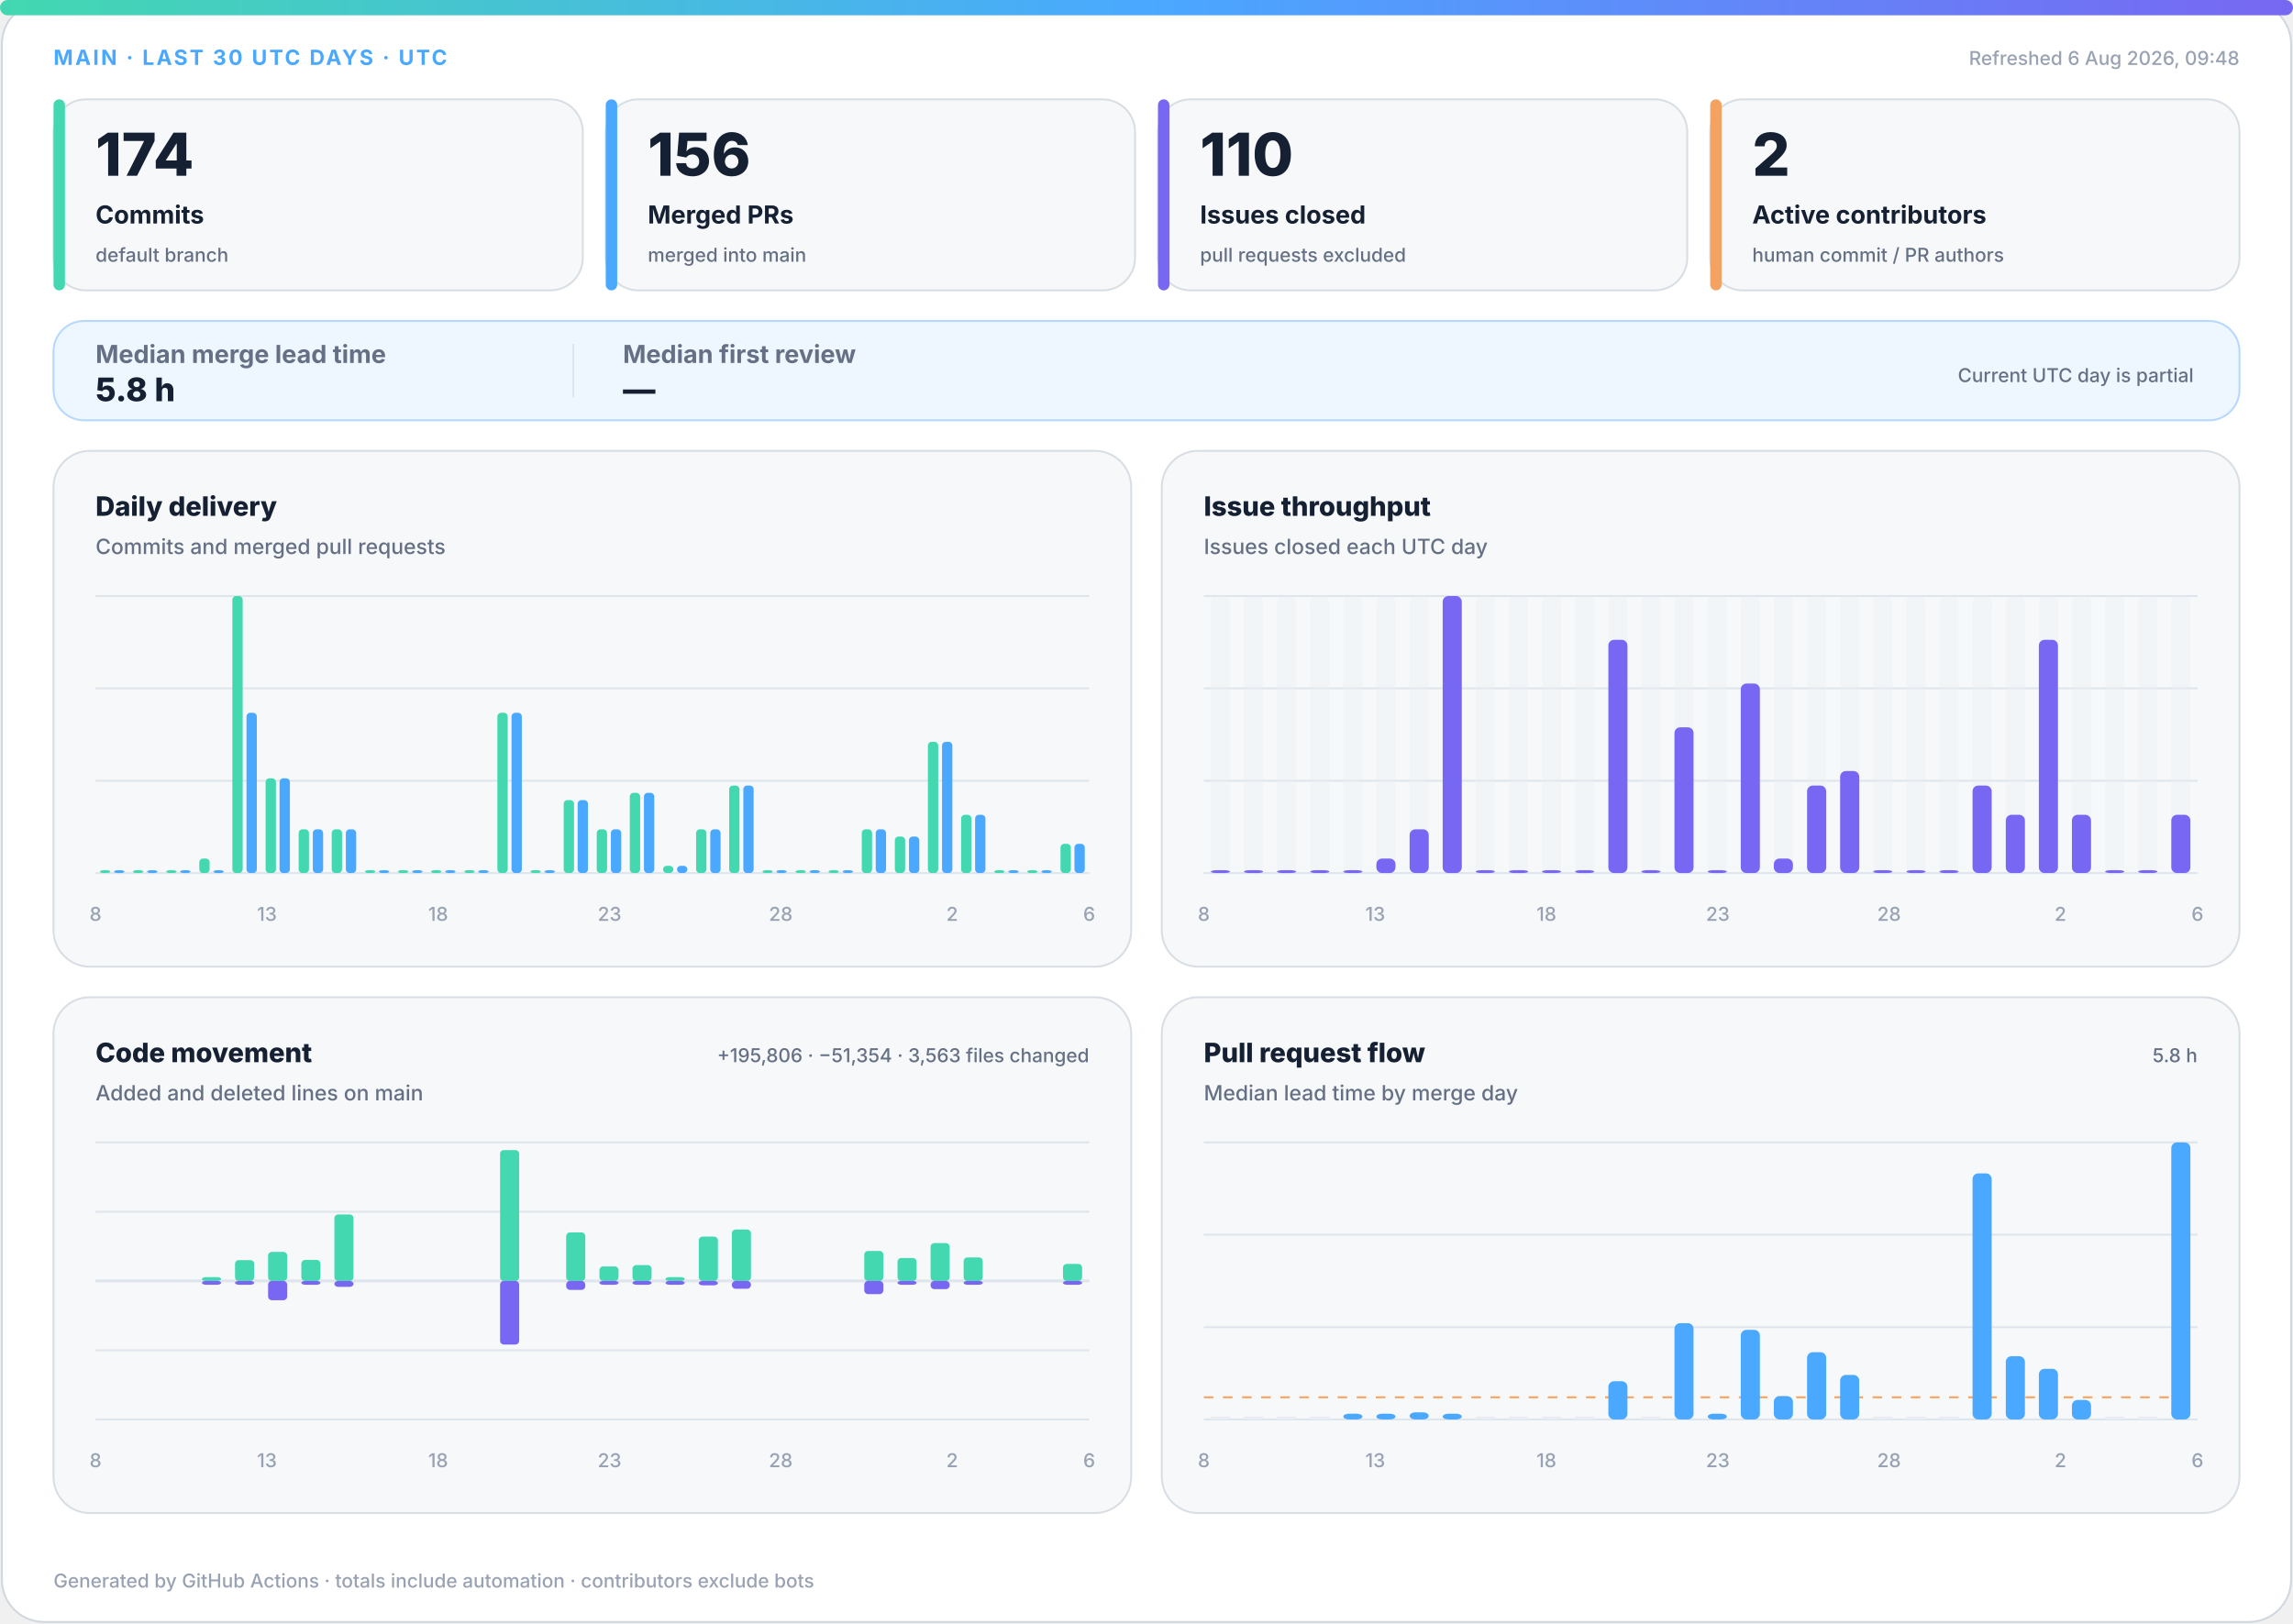
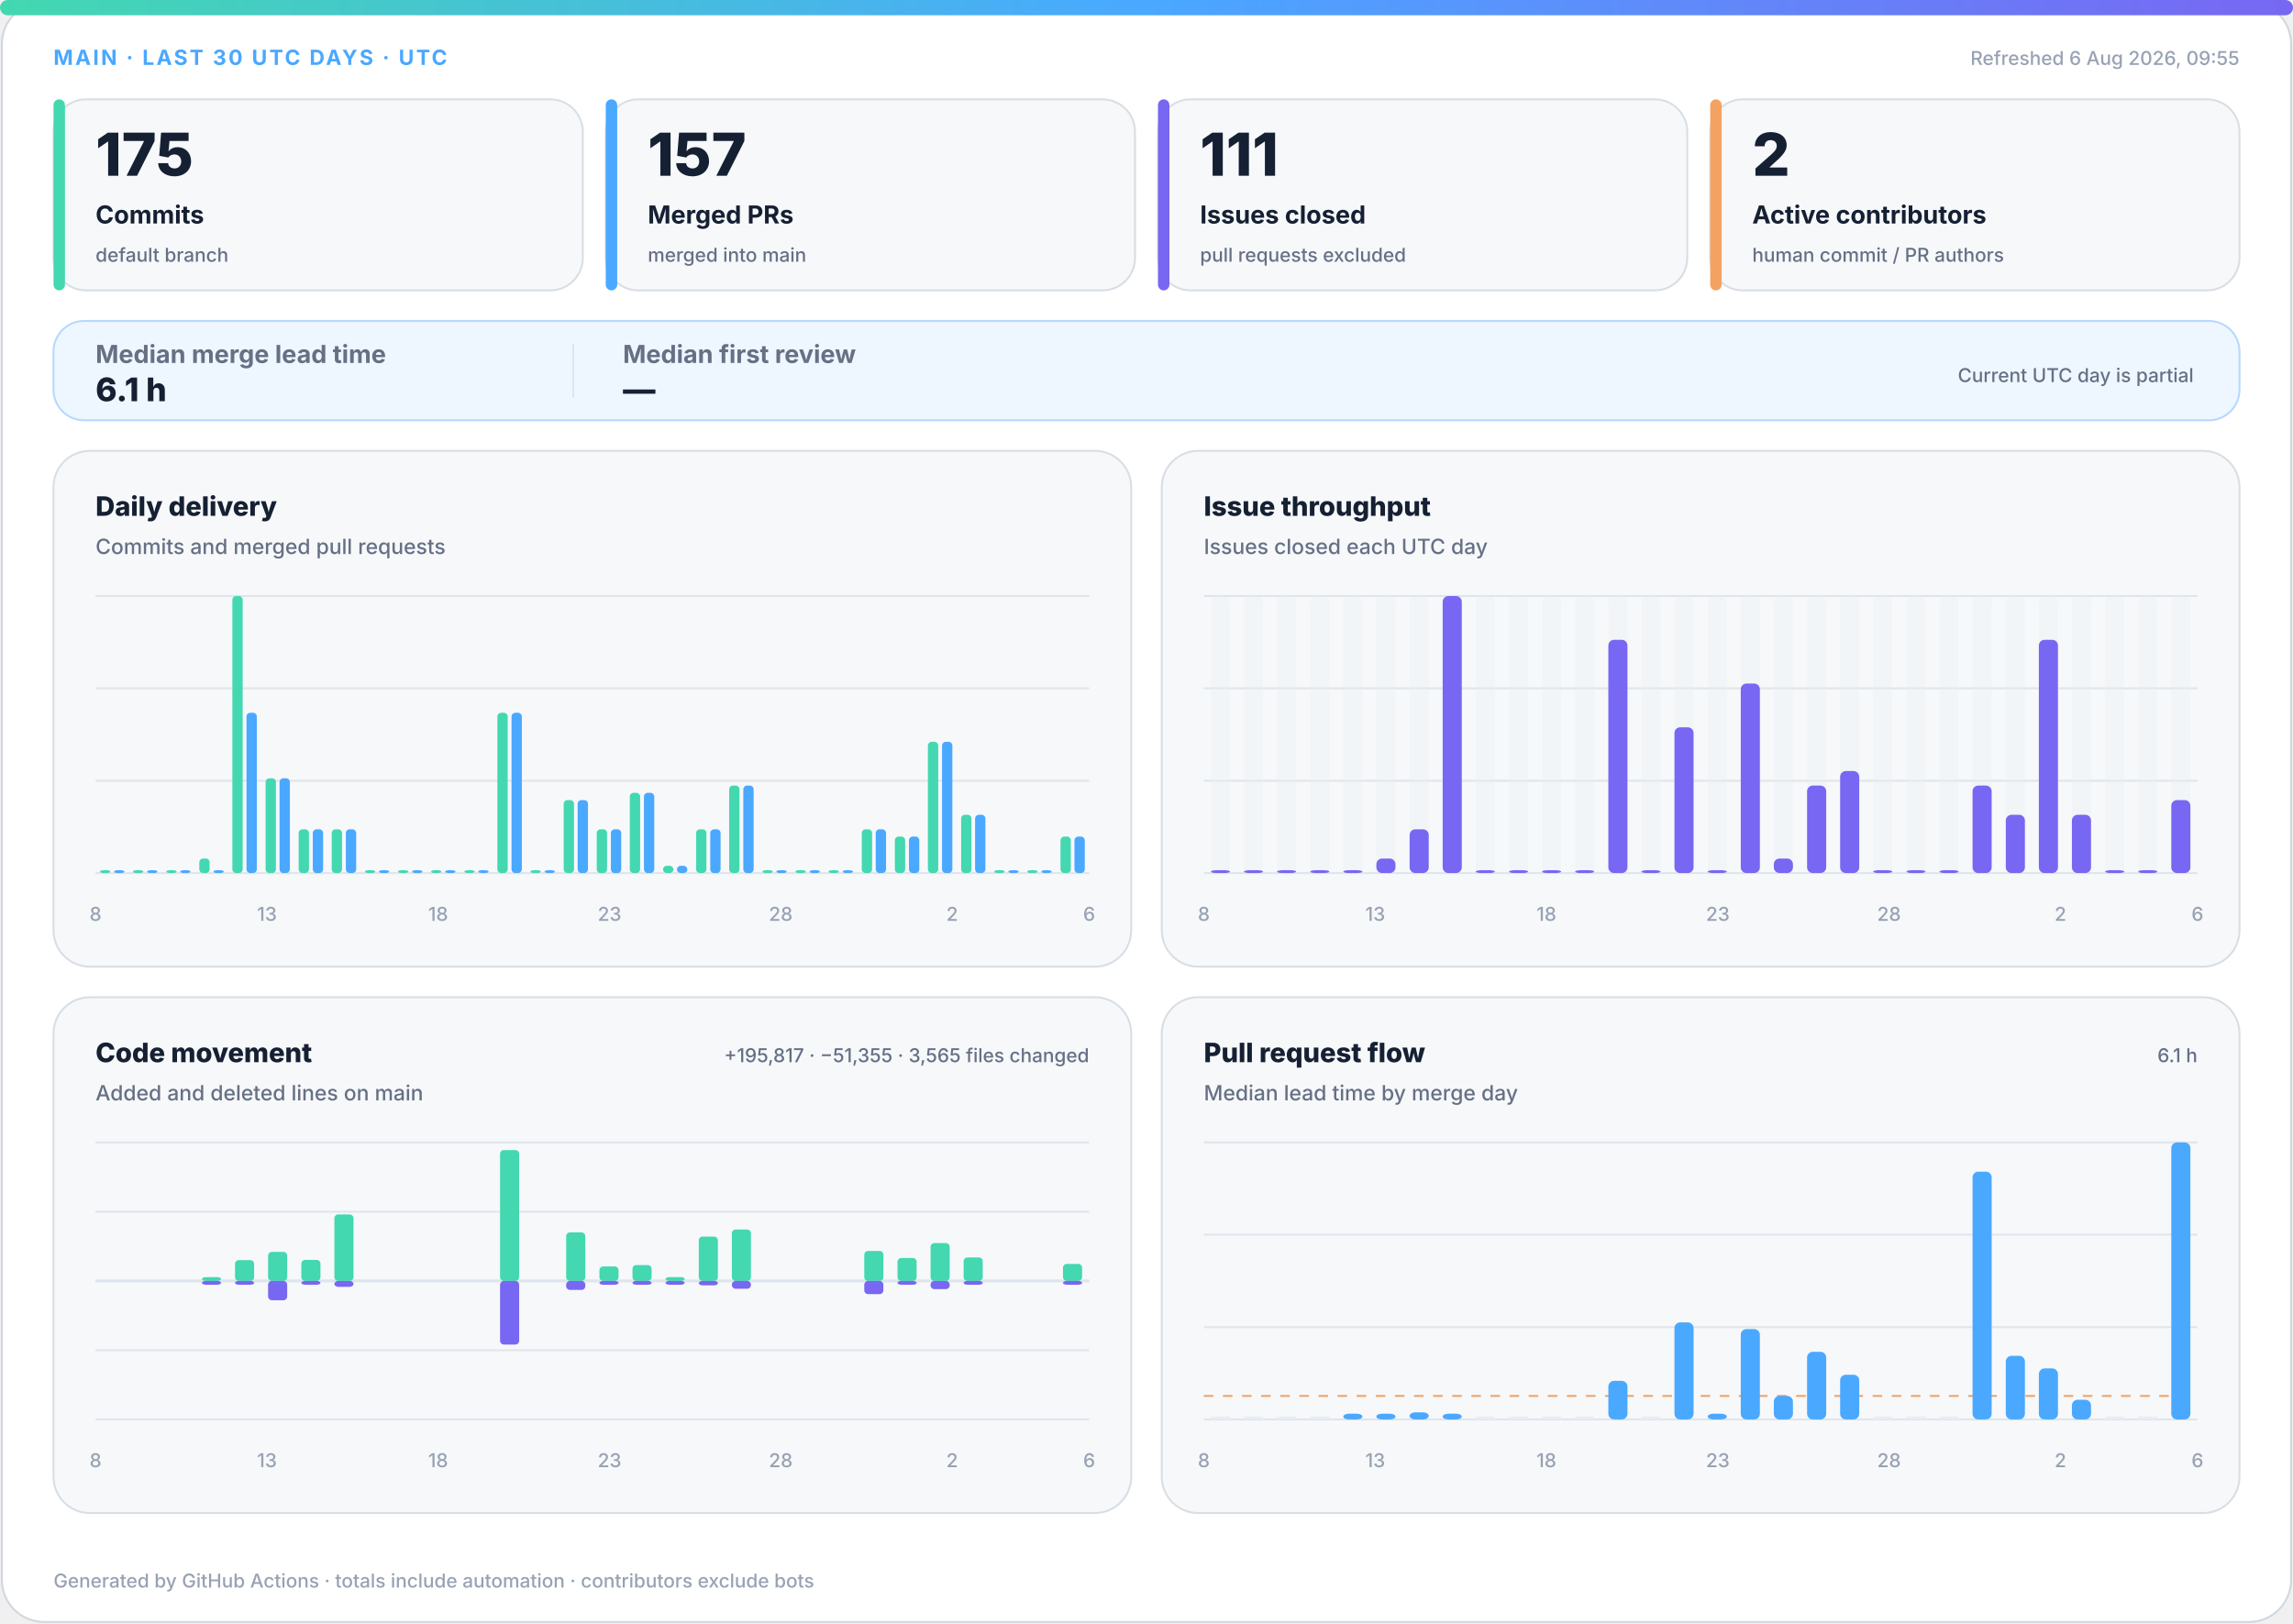
<svg xmlns="http://www.w3.org/2000/svg" width="1200" height="850" viewBox="0 0 1200 850" role="img" aria-labelledby="title desc">
  <defs>
    <linearGradient id="accent" x1="0" y1="0" x2="1" y2="0">
      <stop offset="0%" stop-color="#43d8b0" />
      <stop offset="50%" stop-color="#4aa8ff" />
      <stop offset="100%" stop-color="#7867f2" />
    </linearGradient>
    <linearGradient id="soft" x1="0" y1="0" x2="1" y2="1">
      <stop offset="0%" stop-color="#43d8b0" stop-opacity=".18" />
      <stop offset="100%" stop-color="#7867f2" stop-opacity=".12" />
    </linearGradient>
  </defs>
  <style>
.bg{fill:#fff;stroke:#d0d7de}.surface{fill:#f6f8fa;stroke:#d8dee4}.strong{fill:#eef7ff;stroke:#b6d8ff}.ink{fill:#162033}.muted{fill:#667085}.faint{fill:#98a2b3}.grid{stroke:#dfe5ec}.track{fill:#e7edf3}
.meta{font:750 11px -apple-system,BlinkMacSystemFont,"Segoe UI",sans-serif;letter-spacing:1.1px}.value{font:820 31px -apple-system,BlinkMacSystemFont,"Segoe UI",sans-serif}.label{font:720 13px -apple-system,BlinkMacSystemFont,"Segoe UI",sans-serif}.scope{font:520 10px -apple-system,BlinkMacSystemFont,"Segoe UI",sans-serif}.chart-title{font:760 14px -apple-system,BlinkMacSystemFont,"Segoe UI",sans-serif}.chart-subtitle{font:520 11px -apple-system,BlinkMacSystemFont,"Segoe UI",sans-serif}.small{font:540 10px -apple-system,BlinkMacSystemFont,"Segoe UI",sans-serif}.flow-value{font:780 17px -apple-system,BlinkMacSystemFont,"Segoe UI",sans-serif}
@media(prefers-color-scheme:dark){.bg{fill:#0d1117;stroke:#30363d}.surface{fill:#161b22;stroke:#30363d}.strong{fill:#10263a;stroke:#244d70}.ink{fill:#f0f6fc}.muted{fill:#a7b0bc}.faint{fill:#7d8590}.grid{stroke:#30363d}.track{fill:#27313d}}
</style>
  <rect class="bg" x="1" y="1" width="1198" height="848" rx="22" />
  <rect x="0" y="0" width="1200" height="8" rx="4" fill="url(#accent)" />
  <text class="meta" x="28" y="34" fill="#4aa8ff">MAIN · LAST 30 UTC DAYS · UTC</text>
-   <text class="small faint" x="1172" y="34" text-anchor="end">Refreshed 6 Aug 2026, 09:48</text>
+   <text class="small faint" x="1172" y="34" text-anchor="end">Refreshed 6 Aug 2026, 09:55</text>
  <g>
    <rect class="surface" x="28" y="52" width="277" height="100" rx="17" />
    <rect x="28" y="52" width="6" height="100" rx="3" fill="#43d8b0" />
-     <text class="value ink" x="50" y="92" style="font-size:31px">174</text>
+     <text class="value ink" x="50" y="92" style="font-size:31px">175</text>
    <text class="label ink" x="50" y="117" style="font-size:13px">Commits</text>
    <text class="scope muted" x="50" y="137" style="font-size:10px">default branch</text>
  </g>
  <g>
    <rect class="surface" x="317" y="52" width="277" height="100" rx="17" />
    <rect x="317" y="52" width="6" height="100" rx="3" fill="#4aa8ff" />
-     <text class="value ink" x="339" y="92" style="font-size:31px">156</text>
+     <text class="value ink" x="339" y="92" style="font-size:31px">157</text>
    <text class="label ink" x="339" y="117" style="font-size:13px">Merged PRs</text>
    <text class="scope muted" x="339" y="137" style="font-size:10px">merged into main</text>
  </g>
  <g>
    <rect class="surface" x="606" y="52" width="277" height="100" rx="17" />
    <rect x="606" y="52" width="6" height="100" rx="3" fill="#7867f2" />
-     <text class="value ink" x="628" y="92" style="font-size:31px">110</text>
+     <text class="value ink" x="628" y="92" style="font-size:31px">111</text>
    <text class="label ink" x="628" y="117" style="font-size:13px">Issues closed</text>
    <text class="scope muted" x="628" y="137" style="font-size:10px">pull requests excluded</text>
  </g>
  <g>
    <rect class="surface" x="895" y="52" width="277" height="100" rx="17" />
    <rect x="895" y="52" width="6" height="100" rx="3" fill="#f4a261" />
    <text class="value ink" x="917" y="92" style="font-size:31px">2</text>
    <text class="label ink" x="917" y="117" style="font-size:13px">Active contributors</text>
    <text class="scope muted" x="917" y="137" style="font-size:10px">human commit / PR authors</text>
  </g>
  <g>
    <rect class="strong" x="28" y="168" width="1144" height="52" rx="16" fill="url(#soft)" />
    <text class="label muted" x="50" y="190">Median merge lead time</text>
-     <text class="flow-value ink" x="50" y="210">5.8 h</text>
+     <text class="flow-value ink" x="50" y="210">6.1 h</text>
    <line class="grid" x1="300" y1="180" x2="300" y2="208" />
    <text class="label muted" x="326" y="190">Median first review</text>
    <text class="flow-value ink" x="326" y="210">—</text>
    <text class="scope muted" x="1148" y="200" text-anchor="end">Current UTC day is partial</text>
  </g>
  <g>
    <rect class="surface" x="28" y="236" width="564" height="270" rx="19" />
    <text class="chart-title ink" x="50" y="270">Daily delivery</text>
    <text class="chart-subtitle muted" x="50" y="290">Commits and merged pull requests</text>
    <line class="grid" x1="50" y1="312.0" x2="570" y2="312.0" />
    <line class="grid" x1="50" y1="360.3" x2="570" y2="360.3" />
    <line class="grid" x1="50" y1="408.7" x2="570" y2="408.7" />
    <line class="grid" x1="50" y1="457.0" x2="570" y2="457.0" />
    <rect x="52.3" y="455.5" width="5.4" height="1.5" rx="2" fill="#43d8b0" />
    <rect x="59.7" y="455.5" width="5.4" height="1.5" rx="2" fill="#4aa8ff" />
    <rect x="69.6" y="455.5" width="5.4" height="1.5" rx="2" fill="#43d8b0" />
    <rect x="77.0" y="455.5" width="5.4" height="1.5" rx="2" fill="#4aa8ff" />
    <rect x="87.0" y="455.5" width="5.4" height="1.5" rx="2" fill="#43d8b0" />
    <rect x="94.3" y="455.5" width="5.4" height="1.5" rx="2" fill="#4aa8ff" />
    <rect x="104.3" y="449.4" width="5.4" height="7.6" rx="2" fill="#43d8b0" />
    <rect x="111.7" y="455.5" width="5.4" height="1.5" rx="2" fill="#4aa8ff" />
    <rect x="121.6" y="312.0" width="5.4" height="145.0" rx="2" fill="#43d8b0" />
    <rect x="129.0" y="373.1" width="5.4" height="83.9" rx="2" fill="#4aa8ff" />
    <rect x="139.0" y="407.4" width="5.4" height="49.6" rx="2" fill="#43d8b0" />
    <rect x="146.3" y="407.4" width="5.4" height="49.6" rx="2" fill="#4aa8ff" />
    <rect x="156.3" y="434.1" width="5.4" height="22.9" rx="2" fill="#43d8b0" />
    <rect x="163.7" y="434.1" width="5.4" height="22.9" rx="2" fill="#4aa8ff" />
    <rect x="173.6" y="434.1" width="5.4" height="22.9" rx="2" fill="#43d8b0" />
    <rect x="181.0" y="434.1" width="5.4" height="22.9" rx="2" fill="#4aa8ff" />
    <rect x="191.0" y="455.5" width="5.4" height="1.5" rx="2" fill="#43d8b0" />
    <rect x="198.3" y="455.5" width="5.4" height="1.5" rx="2" fill="#4aa8ff" />
    <rect x="208.3" y="455.5" width="5.4" height="1.5" rx="2" fill="#43d8b0" />
    <rect x="215.7" y="455.5" width="5.4" height="1.5" rx="2" fill="#4aa8ff" />
    <rect x="225.6" y="455.5" width="5.4" height="1.5" rx="2" fill="#43d8b0" />
    <rect x="233.0" y="455.5" width="5.4" height="1.5" rx="2" fill="#4aa8ff" />
    <rect x="243.0" y="455.5" width="5.4" height="1.5" rx="2" fill="#43d8b0" />
    <rect x="250.3" y="455.5" width="5.4" height="1.5" rx="2" fill="#4aa8ff" />
    <rect x="260.3" y="373.1" width="5.4" height="83.9" rx="2" fill="#43d8b0" />
    <rect x="267.7" y="373.1" width="5.4" height="83.9" rx="2" fill="#4aa8ff" />
    <rect x="277.6" y="455.5" width="5.4" height="1.5" rx="2" fill="#43d8b0" />
    <rect x="285.0" y="455.5" width="5.4" height="1.5" rx="2" fill="#4aa8ff" />
    <rect x="295.0" y="418.8" width="5.4" height="38.2" rx="2" fill="#43d8b0" />
    <rect x="302.3" y="418.8" width="5.4" height="38.2" rx="2" fill="#4aa8ff" />
    <rect x="312.3" y="434.1" width="5.4" height="22.9" rx="2" fill="#43d8b0" />
    <rect x="319.7" y="434.1" width="5.4" height="22.9" rx="2" fill="#4aa8ff" />
    <rect x="329.6" y="415.0" width="5.4" height="42.0" rx="2" fill="#43d8b0" />
    <rect x="337.0" y="415.0" width="5.4" height="42.0" rx="2" fill="#4aa8ff" />
    <rect x="347.0" y="453.2" width="5.4" height="3.8" rx="2" fill="#43d8b0" />
    <rect x="354.3" y="453.2" width="5.4" height="3.8" rx="2" fill="#4aa8ff" />
    <rect x="364.3" y="434.1" width="5.4" height="22.9" rx="2" fill="#43d8b0" />
    <rect x="371.7" y="434.1" width="5.4" height="22.9" rx="2" fill="#4aa8ff" />
    <rect x="381.6" y="411.2" width="5.4" height="45.8" rx="2" fill="#43d8b0" />
    <rect x="389.0" y="411.2" width="5.4" height="45.8" rx="2" fill="#4aa8ff" />
    <rect x="399.0" y="455.5" width="5.4" height="1.5" rx="2" fill="#43d8b0" />
    <rect x="406.3" y="455.5" width="5.4" height="1.5" rx="2" fill="#4aa8ff" />
    <rect x="416.3" y="455.5" width="5.4" height="1.5" rx="2" fill="#43d8b0" />
    <rect x="423.7" y="455.5" width="5.4" height="1.5" rx="2" fill="#4aa8ff" />
    <rect x="433.6" y="455.5" width="5.4" height="1.5" rx="2" fill="#43d8b0" />
    <rect x="441.0" y="455.5" width="5.4" height="1.5" rx="2" fill="#4aa8ff" />
    <rect x="451.0" y="434.1" width="5.4" height="22.9" rx="2" fill="#43d8b0" />
    <rect x="458.3" y="434.1" width="5.4" height="22.9" rx="2" fill="#4aa8ff" />
    <rect x="468.3" y="437.9" width="5.4" height="19.1" rx="2" fill="#43d8b0" />
    <rect x="475.7" y="437.9" width="5.4" height="19.1" rx="2" fill="#4aa8ff" />
    <rect x="485.6" y="388.3" width="5.4" height="68.7" rx="2" fill="#43d8b0" />
    <rect x="493.0" y="388.3" width="5.4" height="68.7" rx="2" fill="#4aa8ff" />
    <rect x="503.0" y="426.5" width="5.4" height="30.5" rx="2" fill="#43d8b0" />
    <rect x="510.3" y="426.5" width="5.4" height="30.5" rx="2" fill="#4aa8ff" />
    <rect x="520.3" y="455.5" width="5.4" height="1.5" rx="2" fill="#43d8b0" />
    <rect x="527.7" y="455.5" width="5.4" height="1.5" rx="2" fill="#4aa8ff" />
    <rect x="537.6" y="455.5" width="5.4" height="1.5" rx="2" fill="#43d8b0" />
    <rect x="545.0" y="455.5" width="5.4" height="1.5" rx="2" fill="#4aa8ff" />
-     <rect x="555.0" y="441.7" width="5.4" height="15.3" rx="2" fill="#43d8b0" />
-     <rect x="562.3" y="441.7" width="5.4" height="15.3" rx="2" fill="#4aa8ff" />
+     <rect x="555.0" y="437.9" width="5.4" height="19.1" rx="2" fill="#43d8b0" />
+     <rect x="562.3" y="437.9" width="5.4" height="19.1" rx="2" fill="#4aa8ff" />
    <text class="small faint" x="50.0" y="482" text-anchor="middle">8</text>
    <text class="small faint" x="139.7" y="482" text-anchor="middle">13</text>
    <text class="small faint" x="229.3" y="482" text-anchor="middle">18</text>
    <text class="small faint" x="319.0" y="482" text-anchor="middle">23</text>
    <text class="small faint" x="408.6" y="482" text-anchor="middle">28</text>
    <text class="small faint" x="498.3" y="482" text-anchor="middle">2</text>
    <text class="small faint" x="570.0" y="482" text-anchor="middle">6</text>
  </g>
  <g>
    <rect class="surface" x="608" y="236" width="564" height="270" rx="19" />
    <text class="chart-title ink" x="630" y="270">Issue throughput</text>
    <text class="chart-subtitle muted" x="630" y="290">Issues closed each UTC day</text>
    <line class="grid" x1="630" y1="312.0" x2="1150" y2="312.0" />
    <line class="grid" x1="630" y1="360.3" x2="1150" y2="360.3" />
    <line class="grid" x1="630" y1="408.7" x2="1150" y2="408.7" />
    <line class="grid" x1="630" y1="457.0" x2="1150" y2="457.0" />
    <g>
      <rect class="track" x="633.7" y="312" width="10.0" height="145" rx="3" opacity=".3" />
      <rect x="633.7" y="455.5" width="10.0" height="1.5" rx="3" fill="#7867f2" />
    </g>
    <g>
      <rect class="track" x="651.0" y="312" width="10.0" height="145" rx="3" opacity=".3" />
      <rect x="651.0" y="455.5" width="10.0" height="1.5" rx="3" fill="#7867f2" />
    </g>
    <g>
      <rect class="track" x="668.3" y="312" width="10.0" height="145" rx="3" opacity=".3" />
      <rect x="668.3" y="455.5" width="10.0" height="1.5" rx="3" fill="#7867f2" />
    </g>
    <g>
      <rect class="track" x="685.7" y="312" width="10.0" height="145" rx="3" opacity=".3" />
      <rect x="685.7" y="455.5" width="10.0" height="1.5" rx="3" fill="#7867f2" />
    </g>
    <g>
      <rect class="track" x="703.0" y="312" width="10.0" height="145" rx="3" opacity=".3" />
      <rect x="703.0" y="455.5" width="10.0" height="1.5" rx="3" fill="#7867f2" />
    </g>
    <g>
      <rect class="track" x="720.3" y="312" width="10.0" height="145" rx="3" opacity=".3" />
      <rect x="720.3" y="449.4" width="10.0" height="7.6" rx="3" fill="#7867f2" />
    </g>
    <g>
      <rect class="track" x="737.7" y="312" width="10.0" height="145" rx="3" opacity=".3" />
      <rect x="737.7" y="434.1" width="10.0" height="22.9" rx="3" fill="#7867f2" />
    </g>
    <g>
      <rect class="track" x="755.0" y="312" width="10.0" height="145" rx="3" opacity=".3" />
      <rect x="755.0" y="312.0" width="10.0" height="145.0" rx="3" fill="#7867f2" />
    </g>
    <g>
      <rect class="track" x="772.3" y="312" width="10.0" height="145" rx="3" opacity=".3" />
      <rect x="772.3" y="455.5" width="10.0" height="1.5" rx="3" fill="#7867f2" />
    </g>
    <g>
      <rect class="track" x="789.7" y="312" width="10.0" height="145" rx="3" opacity=".3" />
      <rect x="789.7" y="455.5" width="10.0" height="1.5" rx="3" fill="#7867f2" />
    </g>
    <g>
      <rect class="track" x="807.0" y="312" width="10.0" height="145" rx="3" opacity=".3" />
      <rect x="807.0" y="455.5" width="10.0" height="1.5" rx="3" fill="#7867f2" />
    </g>
    <g>
      <rect class="track" x="824.3" y="312" width="10.0" height="145" rx="3" opacity=".3" />
      <rect x="824.3" y="455.5" width="10.0" height="1.5" rx="3" fill="#7867f2" />
    </g>
    <g>
      <rect class="track" x="841.7" y="312" width="10.0" height="145" rx="3" opacity=".3" />
      <rect x="841.7" y="334.9" width="10.0" height="122.1" rx="3" fill="#7867f2" />
    </g>
    <g>
      <rect class="track" x="859.0" y="312" width="10.0" height="145" rx="3" opacity=".3" />
      <rect x="859.0" y="455.5" width="10.0" height="1.5" rx="3" fill="#7867f2" />
    </g>
    <g>
      <rect class="track" x="876.3" y="312" width="10.0" height="145" rx="3" opacity=".3" />
      <rect x="876.3" y="380.7" width="10.0" height="76.3" rx="3" fill="#7867f2" />
    </g>
    <g>
      <rect class="track" x="893.7" y="312" width="10.0" height="145" rx="3" opacity=".3" />
      <rect x="893.7" y="455.5" width="10.0" height="1.5" rx="3" fill="#7867f2" />
    </g>
    <g>
      <rect class="track" x="911.0" y="312" width="10.0" height="145" rx="3" opacity=".3" />
      <rect x="911.0" y="357.8" width="10.0" height="99.2" rx="3" fill="#7867f2" />
    </g>
    <g>
      <rect class="track" x="928.3" y="312" width="10.0" height="145" rx="3" opacity=".3" />
      <rect x="928.3" y="449.4" width="10.0" height="7.6" rx="3" fill="#7867f2" />
    </g>
    <g>
      <rect class="track" x="945.7" y="312" width="10.0" height="145" rx="3" opacity=".3" />
      <rect x="945.7" y="411.2" width="10.0" height="45.8" rx="3" fill="#7867f2" />
    </g>
    <g>
      <rect class="track" x="963.0" y="312" width="10.0" height="145" rx="3" opacity=".3" />
      <rect x="963.0" y="403.6" width="10.0" height="53.4" rx="3" fill="#7867f2" />
    </g>
    <g>
      <rect class="track" x="980.3" y="312" width="10.0" height="145" rx="3" opacity=".3" />
      <rect x="980.3" y="455.5" width="10.0" height="1.5" rx="3" fill="#7867f2" />
    </g>
    <g>
      <rect class="track" x="997.7" y="312" width="10.0" height="145" rx="3" opacity=".3" />
      <rect x="997.7" y="455.5" width="10.0" height="1.5" rx="3" fill="#7867f2" />
    </g>
    <g>
      <rect class="track" x="1015.0" y="312" width="10.0" height="145" rx="3" opacity=".3" />
      <rect x="1015.0" y="455.5" width="10.0" height="1.5" rx="3" fill="#7867f2" />
    </g>
    <g>
      <rect class="track" x="1032.3" y="312" width="10.0" height="145" rx="3" opacity=".3" />
      <rect x="1032.3" y="411.2" width="10.0" height="45.8" rx="3" fill="#7867f2" />
    </g>
    <g>
      <rect class="track" x="1049.7" y="312" width="10.0" height="145" rx="3" opacity=".3" />
      <rect x="1049.7" y="426.5" width="10.0" height="30.5" rx="3" fill="#7867f2" />
    </g>
    <g>
      <rect class="track" x="1067.0" y="312" width="10.0" height="145" rx="3" opacity=".3" />
      <rect x="1067.0" y="334.9" width="10.0" height="122.1" rx="3" fill="#7867f2" />
    </g>
    <g>
      <rect class="track" x="1084.3" y="312" width="10.0" height="145" rx="3" opacity=".3" />
      <rect x="1084.3" y="426.5" width="10.0" height="30.5" rx="3" fill="#7867f2" />
    </g>
    <g>
      <rect class="track" x="1101.7" y="312" width="10.0" height="145" rx="3" opacity=".3" />
      <rect x="1101.7" y="455.5" width="10.0" height="1.5" rx="3" fill="#7867f2" />
    </g>
    <g>
      <rect class="track" x="1119.0" y="312" width="10.0" height="145" rx="3" opacity=".3" />
      <rect x="1119.0" y="455.5" width="10.0" height="1.5" rx="3" fill="#7867f2" />
    </g>
    <g>
      <rect class="track" x="1136.3" y="312" width="10.0" height="145" rx="3" opacity=".3" />
-       <rect x="1136.3" y="426.5" width="10.0" height="30.5" rx="3" fill="#7867f2" />
+       <rect x="1136.3" y="418.8" width="10.0" height="38.2" rx="3" fill="#7867f2" />
    </g>
    <text class="small faint" x="630.0" y="482" text-anchor="middle">8</text>
    <text class="small faint" x="719.7" y="482" text-anchor="middle">13</text>
    <text class="small faint" x="809.3" y="482" text-anchor="middle">18</text>
    <text class="small faint" x="899.0" y="482" text-anchor="middle">23</text>
    <text class="small faint" x="988.6" y="482" text-anchor="middle">28</text>
    <text class="small faint" x="1078.3" y="482" text-anchor="middle">2</text>
    <text class="small faint" x="1150.0" y="482" text-anchor="middle">6</text>
  </g>
  <g>
    <rect class="surface" x="28" y="522" width="564" height="270" rx="19" />
    <text class="chart-title ink" x="50" y="556">Code movement</text>
    <text class="chart-subtitle muted" x="50" y="576">Added and deleted lines on main</text>
-     <text class="small muted" x="570" y="556" text-anchor="end">+195,806 · −51,354 · 3,563 files changed</text>
+     <text class="small muted" x="570" y="556" text-anchor="end">+195,817 · −51,355 · 3,565 files changed</text>
    <line class="grid" x1="50" y1="598.0" x2="570" y2="598.0" />
    <line class="grid" x1="50" y1="634.3" x2="570" y2="634.3" />
    <line class="grid" x1="50" y1="670.5" x2="570" y2="670.5" />
    <line class="grid" x1="50" y1="706.8" x2="570" y2="706.8" />
    <line class="grid" x1="50" y1="743.0" x2="570" y2="743.0" />
    <line class="grid" x1="50" y1="670.5" x2="570" y2="670.5" stroke-width="1.5" />
    <rect x="53.7" y="670.5" width="10.0" height="0.0" rx="2" fill="#43d8b0" />
    <rect x="53.7" y="670.5" width="10.0" height="0.0" rx="2" fill="#7867f2" />
    <rect x="71.0" y="670.5" width="10.0" height="0.0" rx="2" fill="#43d8b0" />
    <rect x="71.0" y="670.5" width="10.0" height="0.0" rx="2" fill="#7867f2" />
    <rect x="88.3" y="670.5" width="10.0" height="0.0" rx="2" fill="#43d8b0" />
    <rect x="88.3" y="670.5" width="10.0" height="0.0" rx="2" fill="#7867f2" />
    <rect x="105.7" y="668.5" width="10.0" height="2.0" rx="2" fill="#43d8b0" />
    <rect x="105.7" y="670.5" width="10.0" height="2.0" rx="2" fill="#7867f2" />
    <rect x="123.0" y="659.6" width="10.0" height="10.9" rx="2" fill="#43d8b0" />
    <rect x="123.0" y="670.5" width="10.0" height="2.0" rx="2" fill="#7867f2" />
    <rect x="140.3" y="655.3" width="10.0" height="15.2" rx="2" fill="#43d8b0" />
    <rect x="140.3" y="670.5" width="10.0" height="10.1" rx="2" fill="#7867f2" />
    <rect x="157.7" y="659.5" width="10.0" height="11.0" rx="2" fill="#43d8b0" />
    <rect x="157.7" y="670.5" width="10.0" height="2.0" rx="2" fill="#7867f2" />
    <rect x="175.0" y="635.7" width="10.0" height="34.8" rx="2" fill="#43d8b0" />
    <rect x="175.0" y="670.5" width="10.0" height="3.1" rx="2" fill="#7867f2" />
    <rect x="192.3" y="670.5" width="10.0" height="0.0" rx="2" fill="#43d8b0" />
    <rect x="192.3" y="670.5" width="10.0" height="0.0" rx="2" fill="#7867f2" />
    <rect x="209.7" y="670.5" width="10.0" height="0.0" rx="2" fill="#43d8b0" />
    <rect x="209.7" y="670.5" width="10.0" height="0.0" rx="2" fill="#7867f2" />
    <rect x="227.0" y="670.5" width="10.0" height="0.0" rx="2" fill="#43d8b0" />
    <rect x="227.0" y="670.5" width="10.0" height="0.0" rx="2" fill="#7867f2" />
    <rect x="244.3" y="670.5" width="10.0" height="0.0" rx="2" fill="#43d8b0" />
    <rect x="244.3" y="670.5" width="10.0" height="0.0" rx="2" fill="#7867f2" />
    <rect x="261.7" y="602.0" width="10.0" height="68.5" rx="2" fill="#43d8b0" />
    <rect x="261.7" y="670.5" width="10.0" height="33.3" rx="2" fill="#7867f2" />
    <rect x="279.0" y="670.5" width="10.0" height="0.0" rx="2" fill="#43d8b0" />
    <rect x="279.0" y="670.5" width="10.0" height="0.0" rx="2" fill="#7867f2" />
    <rect x="296.3" y="645.1" width="10.0" height="25.4" rx="2" fill="#43d8b0" />
    <rect x="296.3" y="670.5" width="10.0" height="4.7" rx="2" fill="#7867f2" />
    <rect x="313.7" y="662.9" width="10.0" height="7.6" rx="2" fill="#43d8b0" />
    <rect x="313.7" y="670.5" width="10.0" height="2.0" rx="2" fill="#7867f2" />
    <rect x="331.0" y="662.2" width="10.0" height="8.3" rx="2" fill="#43d8b0" />
    <rect x="331.0" y="670.5" width="10.0" height="2.0" rx="2" fill="#7867f2" />
    <rect x="348.3" y="668.5" width="10.0" height="2.0" rx="2" fill="#43d8b0" />
    <rect x="348.3" y="670.5" width="10.0" height="2.0" rx="2" fill="#7867f2" />
    <rect x="365.7" y="647.3" width="10.0" height="23.2" rx="2" fill="#43d8b0" />
    <rect x="365.7" y="670.5" width="10.0" height="2.3" rx="2" fill="#7867f2" />
    <rect x="383.0" y="643.6" width="10.0" height="26.9" rx="2" fill="#43d8b0" />
    <rect x="383.0" y="670.5" width="10.0" height="4.1" rx="2" fill="#7867f2" />
    <rect x="400.3" y="670.5" width="10.0" height="0.0" rx="2" fill="#43d8b0" />
    <rect x="400.3" y="670.5" width="10.0" height="0.0" rx="2" fill="#7867f2" />
    <rect x="417.7" y="670.5" width="10.0" height="0.0" rx="2" fill="#43d8b0" />
    <rect x="417.7" y="670.5" width="10.0" height="0.0" rx="2" fill="#7867f2" />
    <rect x="435.0" y="670.5" width="10.0" height="0.0" rx="2" fill="#43d8b0" />
    <rect x="435.0" y="670.5" width="10.0" height="0.0" rx="2" fill="#7867f2" />
    <rect x="452.3" y="654.8" width="10.0" height="15.7" rx="2" fill="#43d8b0" />
    <rect x="452.3" y="670.5" width="10.0" height="6.9" rx="2" fill="#7867f2" />
    <rect x="469.7" y="658.5" width="10.0" height="12.0" rx="2" fill="#43d8b0" />
    <rect x="469.7" y="670.5" width="10.0" height="2.0" rx="2" fill="#7867f2" />
    <rect x="487.0" y="650.7" width="10.0" height="19.8" rx="2" fill="#43d8b0" />
    <rect x="487.0" y="670.5" width="10.0" height="4.3" rx="2" fill="#7867f2" />
    <rect x="504.3" y="658.2" width="10.0" height="12.3" rx="2" fill="#43d8b0" />
    <rect x="504.3" y="670.5" width="10.0" height="2.0" rx="2" fill="#7867f2" />
    <rect x="521.7" y="670.5" width="10.0" height="0.0" rx="2" fill="#43d8b0" />
    <rect x="521.7" y="670.5" width="10.0" height="0.0" rx="2" fill="#7867f2" />
    <rect x="539.0" y="670.5" width="10.0" height="0.0" rx="2" fill="#43d8b0" />
    <rect x="539.0" y="670.5" width="10.0" height="0.0" rx="2" fill="#7867f2" />
    <rect x="556.3" y="661.6" width="10.0" height="8.9" rx="2" fill="#43d8b0" />
    <rect x="556.3" y="670.5" width="10.0" height="2.0" rx="2" fill="#7867f2" />
    <text class="small faint" x="50.0" y="768" text-anchor="middle">8</text>
    <text class="small faint" x="139.7" y="768" text-anchor="middle">13</text>
    <text class="small faint" x="229.3" y="768" text-anchor="middle">18</text>
    <text class="small faint" x="319.0" y="768" text-anchor="middle">23</text>
    <text class="small faint" x="408.6" y="768" text-anchor="middle">28</text>
    <text class="small faint" x="498.3" y="768" text-anchor="middle">2</text>
    <text class="small faint" x="570.0" y="768" text-anchor="middle">6</text>
  </g>
  <g>
    <rect class="surface" x="608" y="522" width="564" height="270" rx="19" />
    <text class="chart-title ink" x="630" y="556">Pull request flow</text>
    <text class="chart-subtitle muted" x="630" y="576">Median lead time by merge day</text>
-     <text class="small muted" x="1150" y="556" text-anchor="end">5.8 h</text>
+     <text class="small muted" x="1150" y="556" text-anchor="end">6.1 h</text>
    <line class="grid" x1="630" y1="598.0" x2="1150" y2="598.0" />
    <line class="grid" x1="630" y1="646.3" x2="1150" y2="646.3" />
    <line class="grid" x1="630" y1="694.7" x2="1150" y2="694.7" />
    <line class="grid" x1="630" y1="743.0" x2="1150" y2="743.0" />
-     <line x1="630" y1="731.4" x2="1150" y2="731.4" stroke="#f4a261" stroke-dasharray="5 5" />
+     <line x1="630" y1="730.7" x2="1150" y2="730.7" stroke="#f4a261" stroke-dasharray="5 5" />
    <rect class="track" x="633.7" y="741.5" width="10.0" height="1.5" />
    <rect class="track" x="651.0" y="741.5" width="10.0" height="1.5" />
    <rect class="track" x="668.3" y="741.5" width="10.0" height="1.5" />
    <rect class="track" x="685.7" y="741.5" width="10.0" height="1.5" />
    <rect x="703.0" y="740.0" width="10.0" height="3.0" rx="3" fill="#4aa8ff" />
    <rect x="720.3" y="740.0" width="10.0" height="3.0" rx="3" fill="#4aa8ff" />
    <rect x="737.7" y="739.3" width="10.0" height="3.7" rx="3" fill="#4aa8ff" />
    <rect x="755.0" y="740.0" width="10.0" height="3.0" rx="3" fill="#4aa8ff" />
    <rect class="track" x="772.3" y="741.5" width="10.0" height="1.5" />
    <rect class="track" x="789.7" y="741.5" width="10.0" height="1.5" />
    <rect class="track" x="807.0" y="741.5" width="10.0" height="1.5" />
    <rect class="track" x="824.3" y="741.5" width="10.0" height="1.5" />
-     <rect x="841.7" y="723.0" width="10.0" height="20.0" rx="3" fill="#4aa8ff" />
+     <rect x="841.7" y="722.8" width="10.0" height="20.2" rx="3" fill="#4aa8ff" />
    <rect class="track" x="859.0" y="741.5" width="10.0" height="1.5" />
-     <rect x="876.3" y="692.6" width="10.0" height="50.4" rx="3" fill="#4aa8ff" />
+     <rect x="876.3" y="692.2" width="10.0" height="50.8" rx="3" fill="#4aa8ff" />
    <rect x="893.7" y="740.0" width="10.0" height="3.0" rx="3" fill="#4aa8ff" />
-     <rect x="911.0" y="696.1" width="10.0" height="46.9" rx="3" fill="#4aa8ff" />
-     <rect x="928.3" y="730.8" width="10.0" height="12.2" rx="3" fill="#4aa8ff" />
-     <rect x="945.7" y="707.8" width="10.0" height="35.2" rx="3" fill="#4aa8ff" />
-     <rect x="963.0" y="719.7" width="10.0" height="23.3" rx="3" fill="#4aa8ff" />
+     <rect x="911.0" y="695.7" width="10.0" height="47.3" rx="3" fill="#4aa8ff" />
+     <rect x="928.3" y="730.7" width="10.0" height="12.3" rx="3" fill="#4aa8ff" />
+     <rect x="945.7" y="707.6" width="10.0" height="35.4" rx="3" fill="#4aa8ff" />
+     <rect x="963.0" y="719.6" width="10.0" height="23.4" rx="3" fill="#4aa8ff" />
    <rect class="track" x="980.3" y="741.5" width="10.0" height="1.5" />
    <rect class="track" x="997.7" y="741.5" width="10.0" height="1.5" />
    <rect class="track" x="1015.0" y="741.5" width="10.0" height="1.5" />
-     <rect x="1032.3" y="614.2" width="10.0" height="128.8" rx="3" fill="#4aa8ff" />
-     <rect x="1049.7" y="709.9" width="10.0" height="33.1" rx="3" fill="#4aa8ff" />
-     <rect x="1067.0" y="716.5" width="10.0" height="26.5" rx="3" fill="#4aa8ff" />
-     <rect x="1084.3" y="732.8" width="10.0" height="10.2" rx="3" fill="#4aa8ff" />
+     <rect x="1032.3" y="613.3" width="10.0" height="129.7" rx="3" fill="#4aa8ff" />
+     <rect x="1049.7" y="709.7" width="10.0" height="33.3" rx="3" fill="#4aa8ff" />
+     <rect x="1067.0" y="716.3" width="10.0" height="26.7" rx="3" fill="#4aa8ff" />
+     <rect x="1084.3" y="732.7" width="10.0" height="10.3" rx="3" fill="#4aa8ff" />
    <rect class="track" x="1101.7" y="741.5" width="10.0" height="1.5" />
    <rect class="track" x="1119.0" y="741.5" width="10.0" height="1.5" />
    <rect x="1136.3" y="598.0" width="10.0" height="145.0" rx="3" fill="#4aa8ff" />
    <text class="small faint" x="630.0" y="768" text-anchor="middle">8</text>
    <text class="small faint" x="719.7" y="768" text-anchor="middle">13</text>
    <text class="small faint" x="809.3" y="768" text-anchor="middle">18</text>
    <text class="small faint" x="899.0" y="768" text-anchor="middle">23</text>
    <text class="small faint" x="988.6" y="768" text-anchor="middle">28</text>
    <text class="small faint" x="1078.3" y="768" text-anchor="middle">2</text>
    <text class="small faint" x="1150.0" y="768" text-anchor="middle">6</text>
  </g>
  <text class="small faint" x="28" y="831">Generated by GitHub Actions · totals include automation · contributors exclude bots</text>
</svg>
